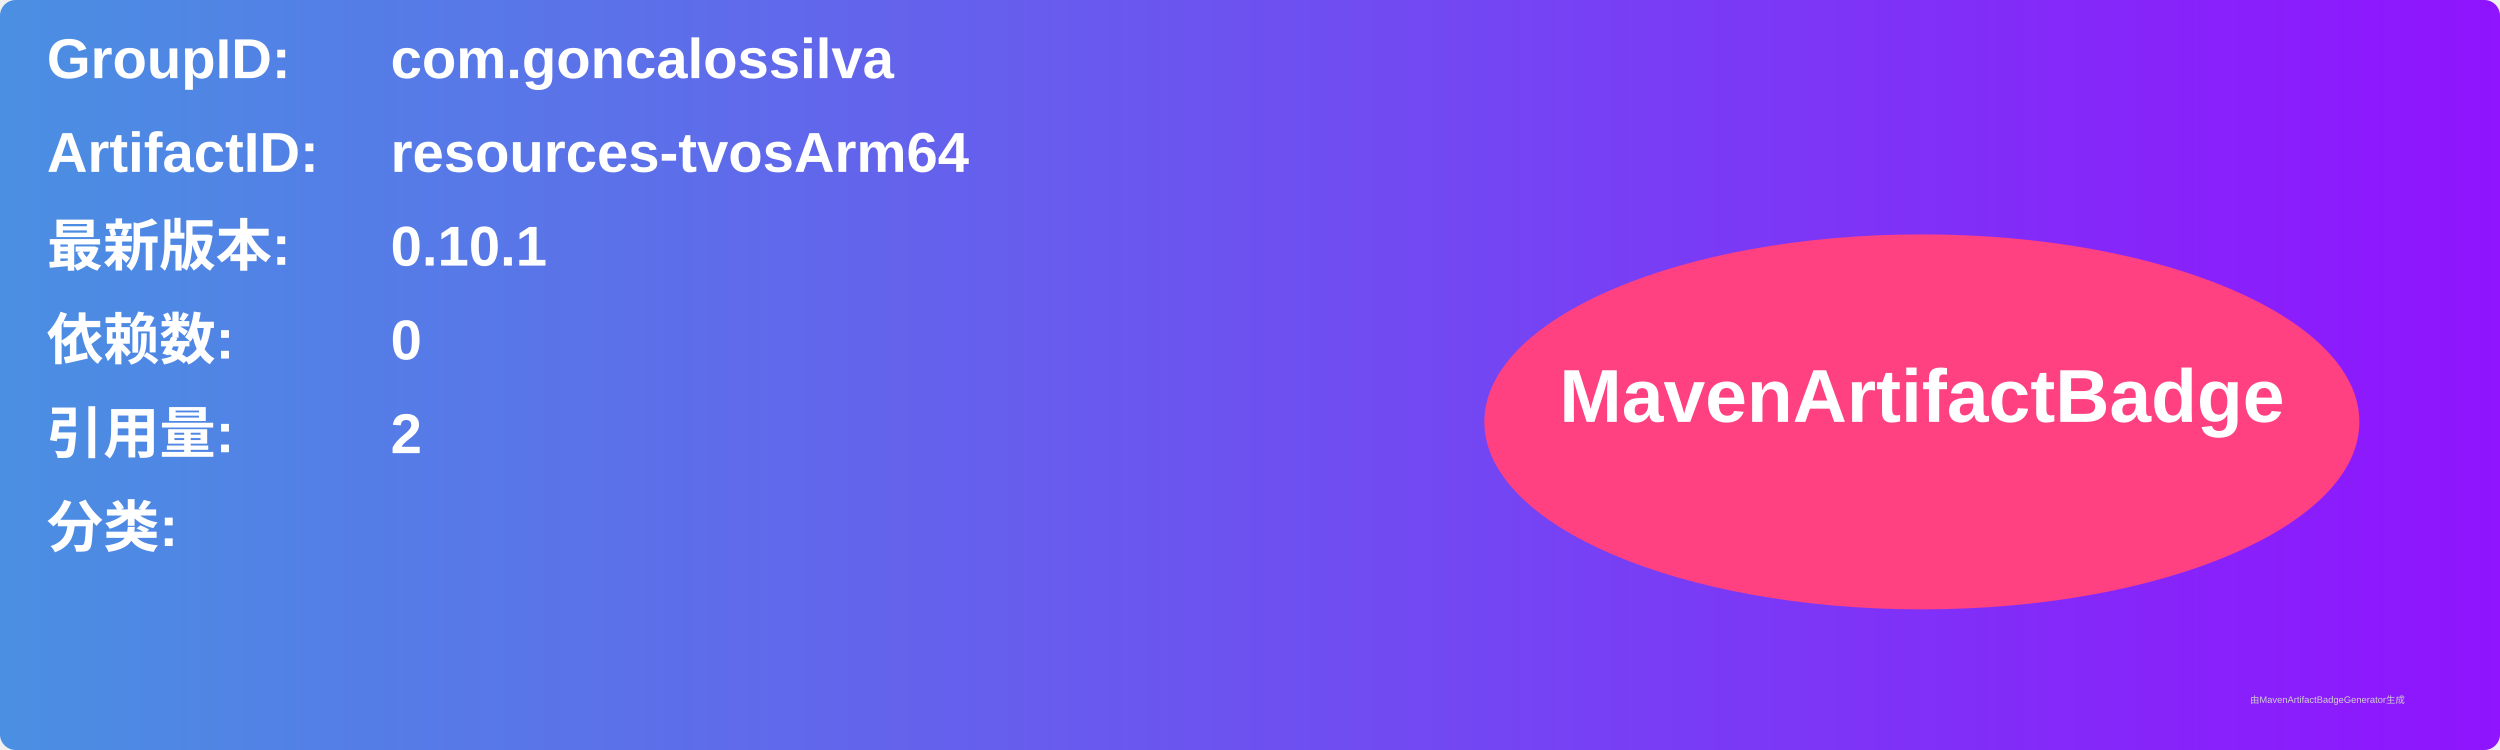
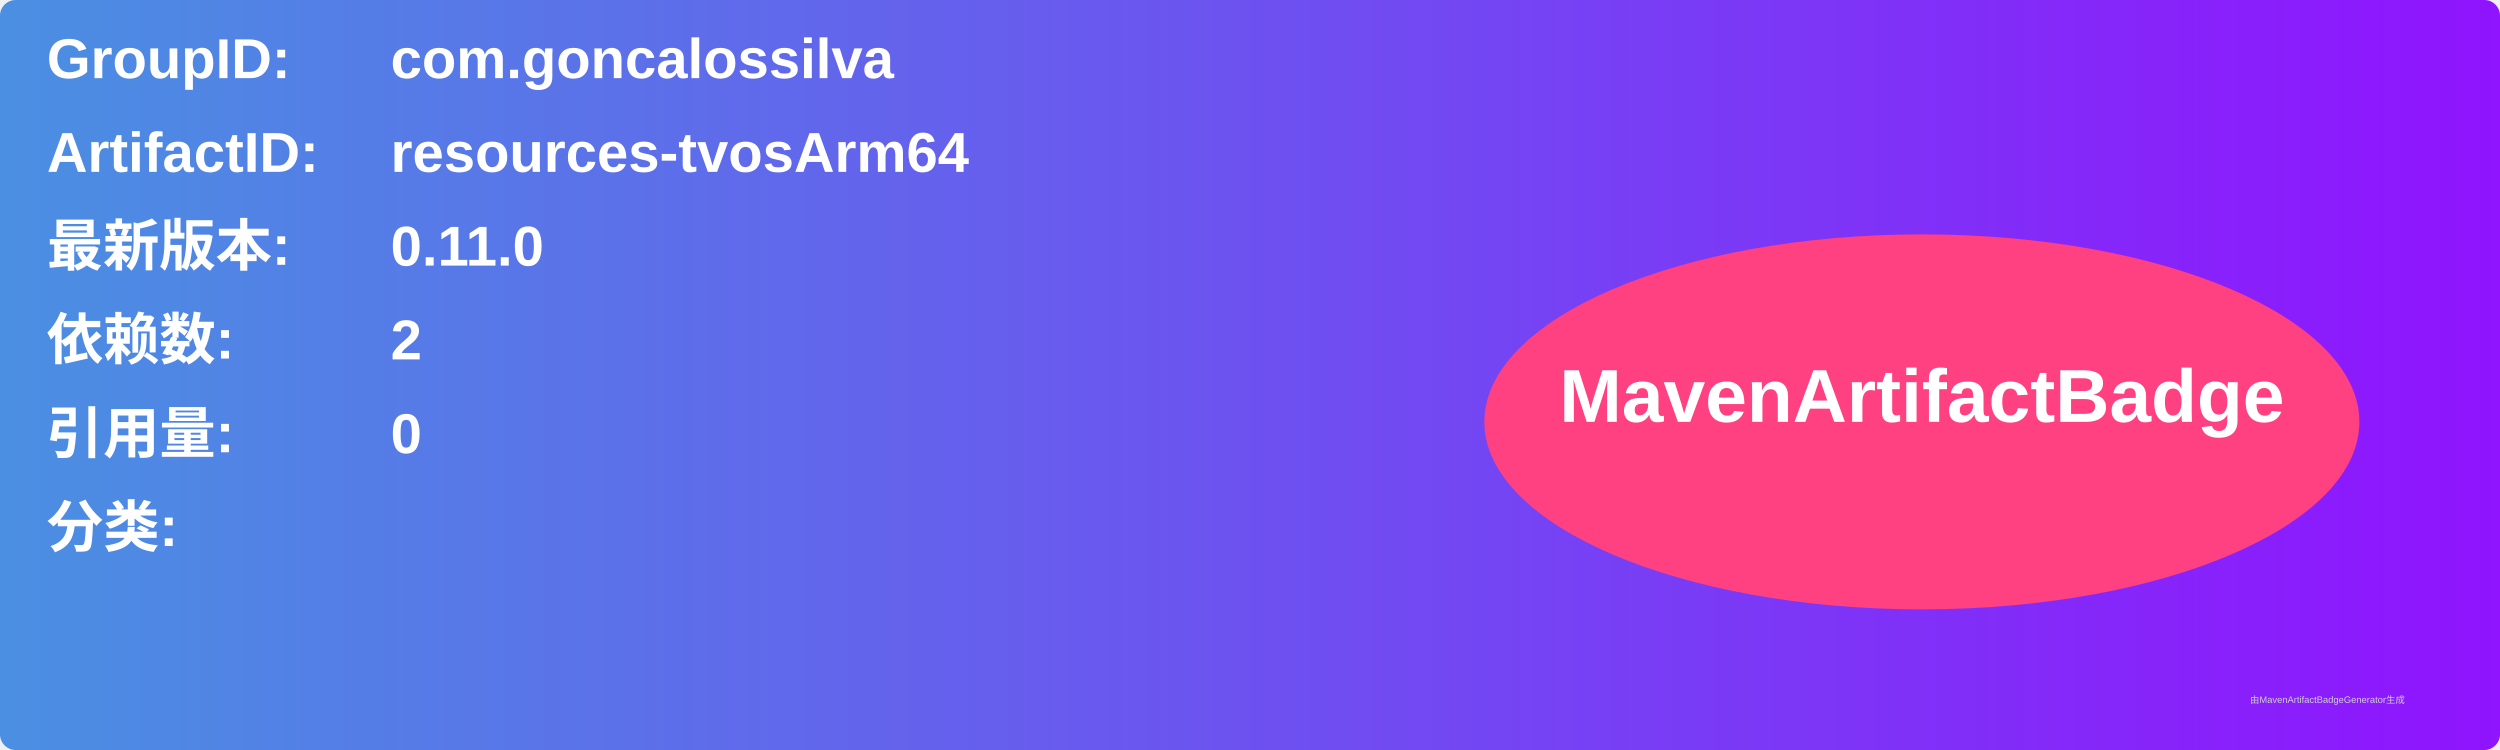
<svg xmlns="http://www.w3.org/2000/svg" width="800" height="240" viewBox="0 0 800 240">
  <linearGradient id="grad" x1="0%" y1="0%" x2="100%" y2="0%">
    <stop offset="0%" stop-color="#4a90e2" />
    <stop offset="100%" stop-color="#9013fe" />
  </linearGradient>
  <rect width="100%" height="100%" rx="5" ry="5" fill="url(#grad)" />
  <g transform="translate(15, 15)">
    <text x="0" y="10" font-family="Arial" font-size="18" fill="white" font-weight="bold" width="260">GroupID:</text>
    <text x="110" y="10" font-family="Arial" font-size="18" fill="white" font-weight="bold" width="460">com.goncalossilva</text>
    <text x="0" y="40" font-family="Arial" font-size="18" fill="white" font-weight="bold" width="260">ArtifactID:</text>
    <text x="110" y="40" font-family="Arial" font-size="18" fill="white" font-weight="bold" width="460">resources-tvosArm64</text>
    <text x="0" y="70" font-family="Arial" font-size="18" fill="white" font-weight="bold">最新版本:</text>
    <text x="110" y="70" font-family="Arial" font-size="18" fill="white" font-weight="bold">
-       <tspan font-weight="bold">0.10.1</tspan>
+       <tspan font-weight="bold">0.11.0</tspan>
    </text>
    <text x="0" y="100" font-family="Arial" font-size="18" fill="white" font-weight="bold">依赖数: </text>
    <text x="110" y="100" font-family="Arial" font-size="18" fill="white">
-       <tspan font-weight="bold">0</tspan>
+       <tspan font-weight="bold">2</tspan>
    </text>
    <text x="0" y="130" font-family="Arial" font-size="18" fill="white" font-weight="bold">引用量: </text>
    <text x="110" y="130" font-family="Arial" font-size="18" fill="white">
-       <tspan font-weight="bold">2</tspan>
+       <tspan font-weight="bold">0</tspan>
    </text>
    <text x="0" y="160" font-family="Arial" font-size="18" fill="white" font-weight="bold">分类:</text>
    <text x="10" y="190" font-family="Arial" font-size="10" fill="white">
      <tspan font-weight="bold" />
    </text>
    <ellipse cx="600" cy="120" rx="140" ry="60" fill="#ff4081" />
    <text x="600" y="120" text-anchor="middle" font-family="Arial" font-size="24" fill="white" font-weight="bold">MavenArtifactBadge</text>
  </g>
  <text x="720" y="225" font-family="Arial" font-size="3" fill="#d0d0d0">由MavenArtifactBadgeGenerator生成</text>
</svg>
